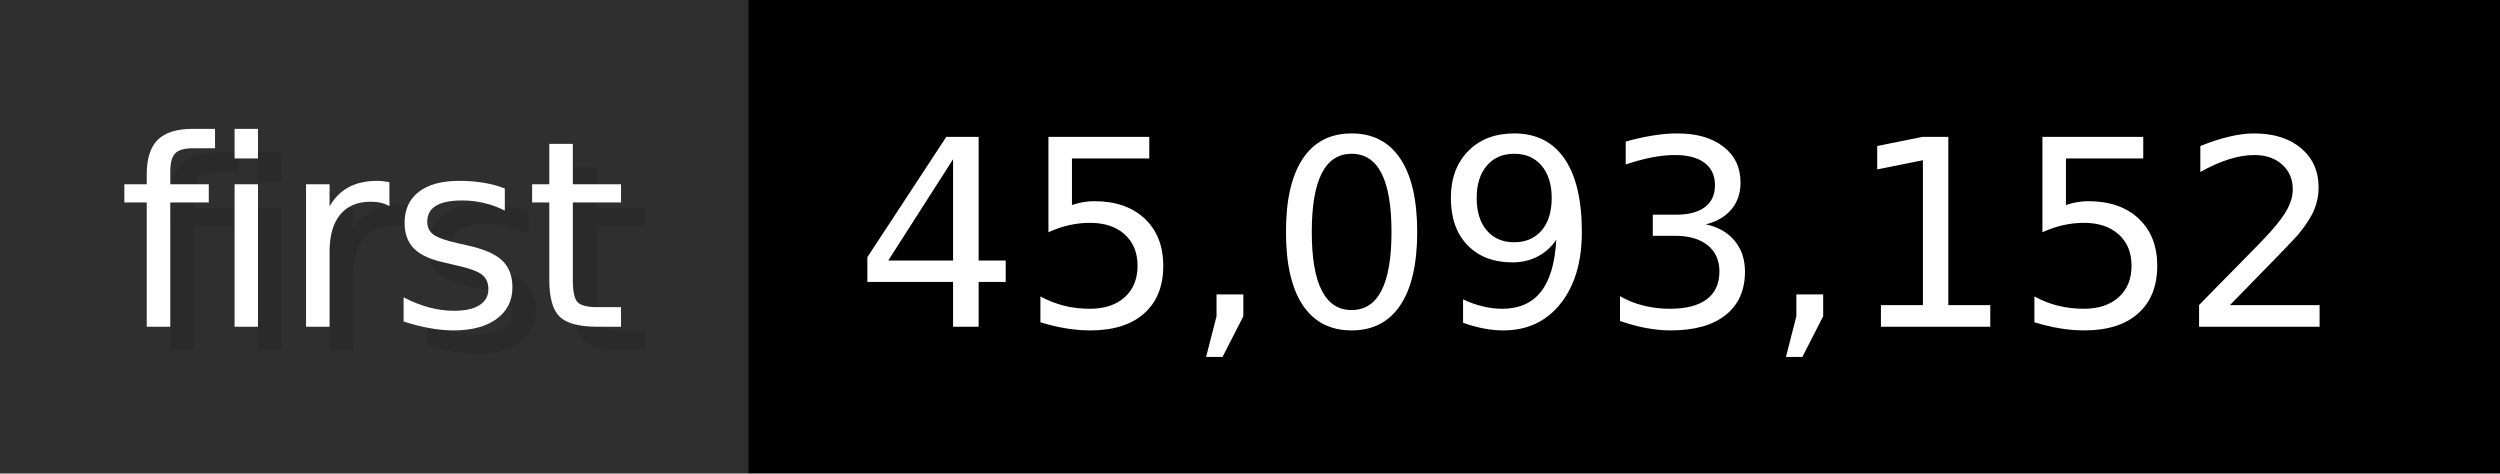
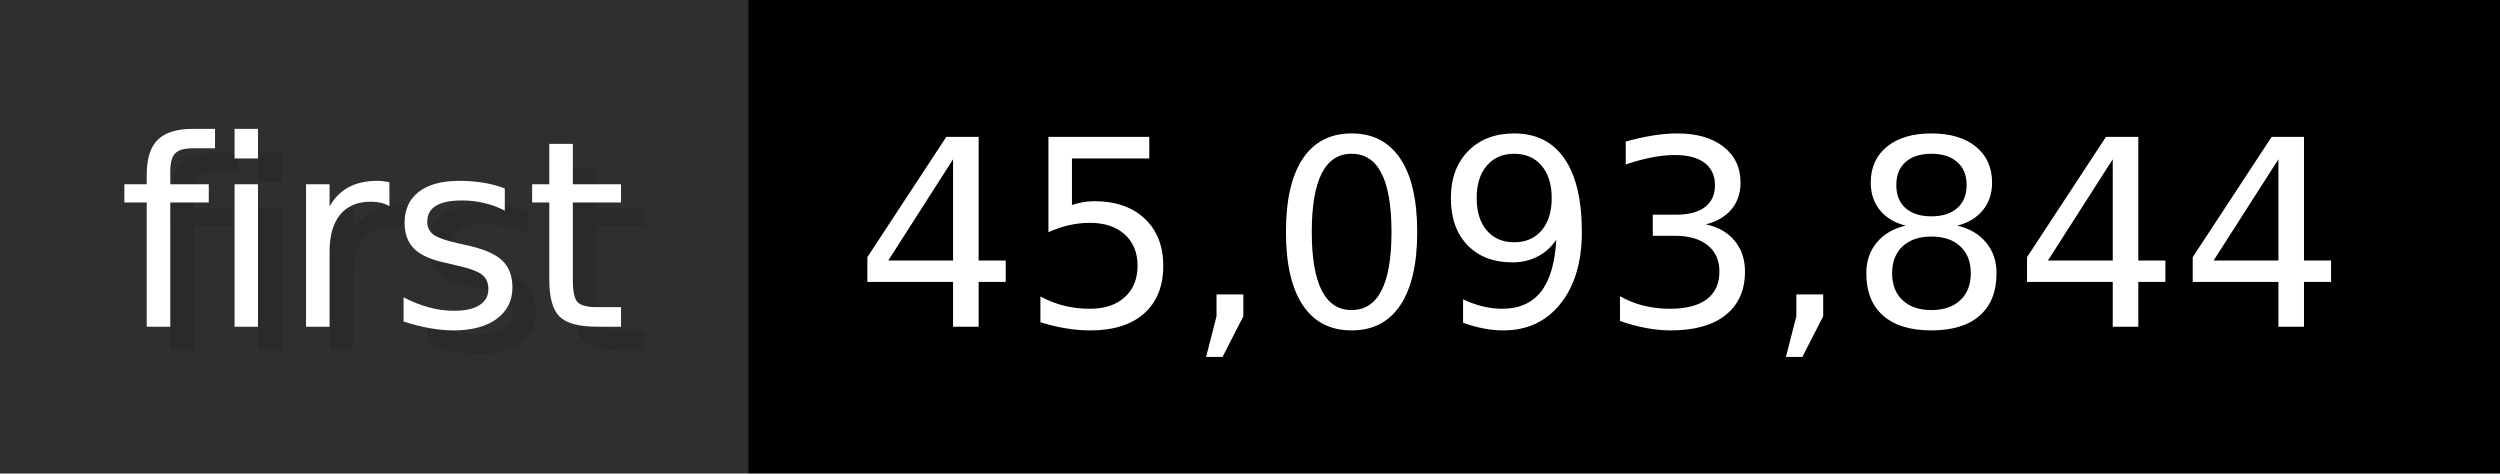
- <svg xmlns="http://www.w3.org/2000/svg" width="105.6" height="20" viewBox="0 0 1056 200" role="img" aria-label="first: 45,093,152">
+ <svg xmlns="http://www.w3.org/2000/svg" width="105.6" height="20" viewBox="0 0 1056 200" role="img" aria-label="first: 45,093,844">
  <g>
    <rect fill="#2F2F2F" width="316" height="200" />
    <rect fill="#" x="316" width="740" height="200" />
  </g>
  <g aria-hidden="true" fill="#fff" text-anchor="start" font-family="Verdana,DejaVu Sans,sans-serif" font-size="110">
    <text x="60" y="148" textLength="216" fill="#000" opacity="0.1">first</text>
    <text x="50" y="138" textLength="216">first</text>
-     <text x="371" y="148" textLength="640" fill="#000" opacity="0.1">45,093,152</text>
-     <text x="361" y="138" textLength="640">45,093,152</text>
+     <text x="371" y="148" textLength="640" fill="#000" opacity="0.1">45,093,844</text>
+     <text x="361" y="138" textLength="640">45,093,844</text>
  </g>
</svg>
